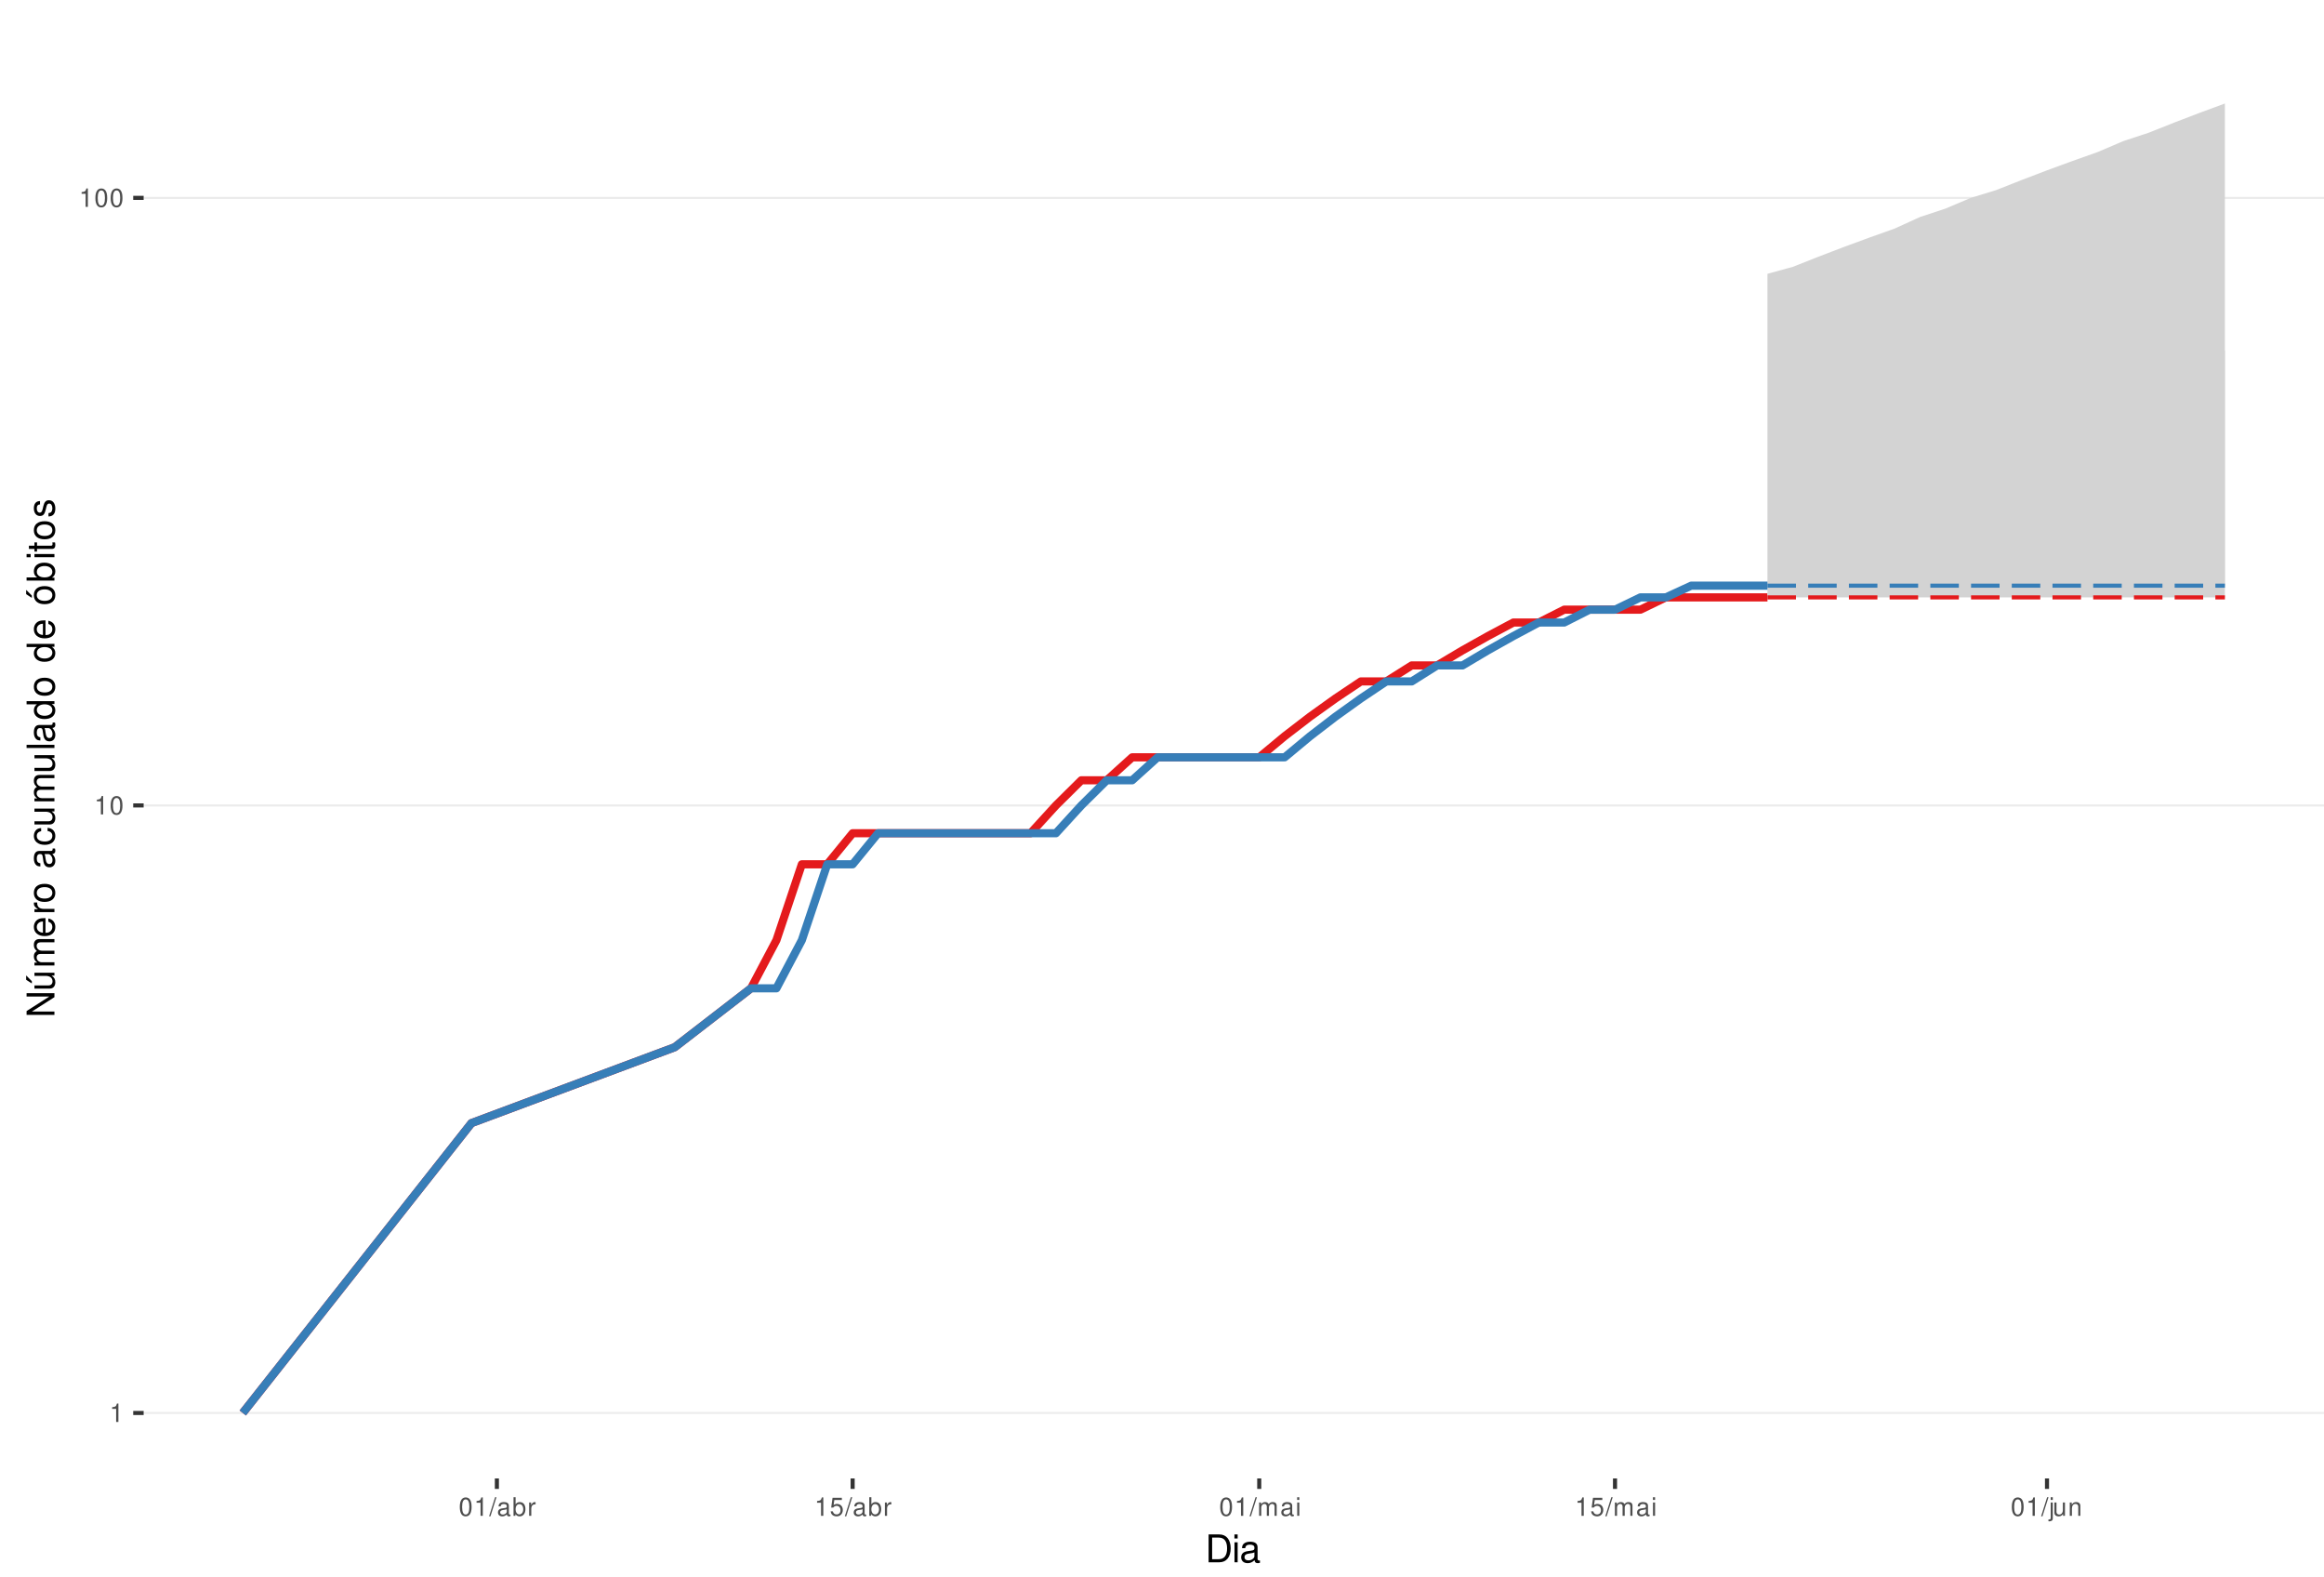
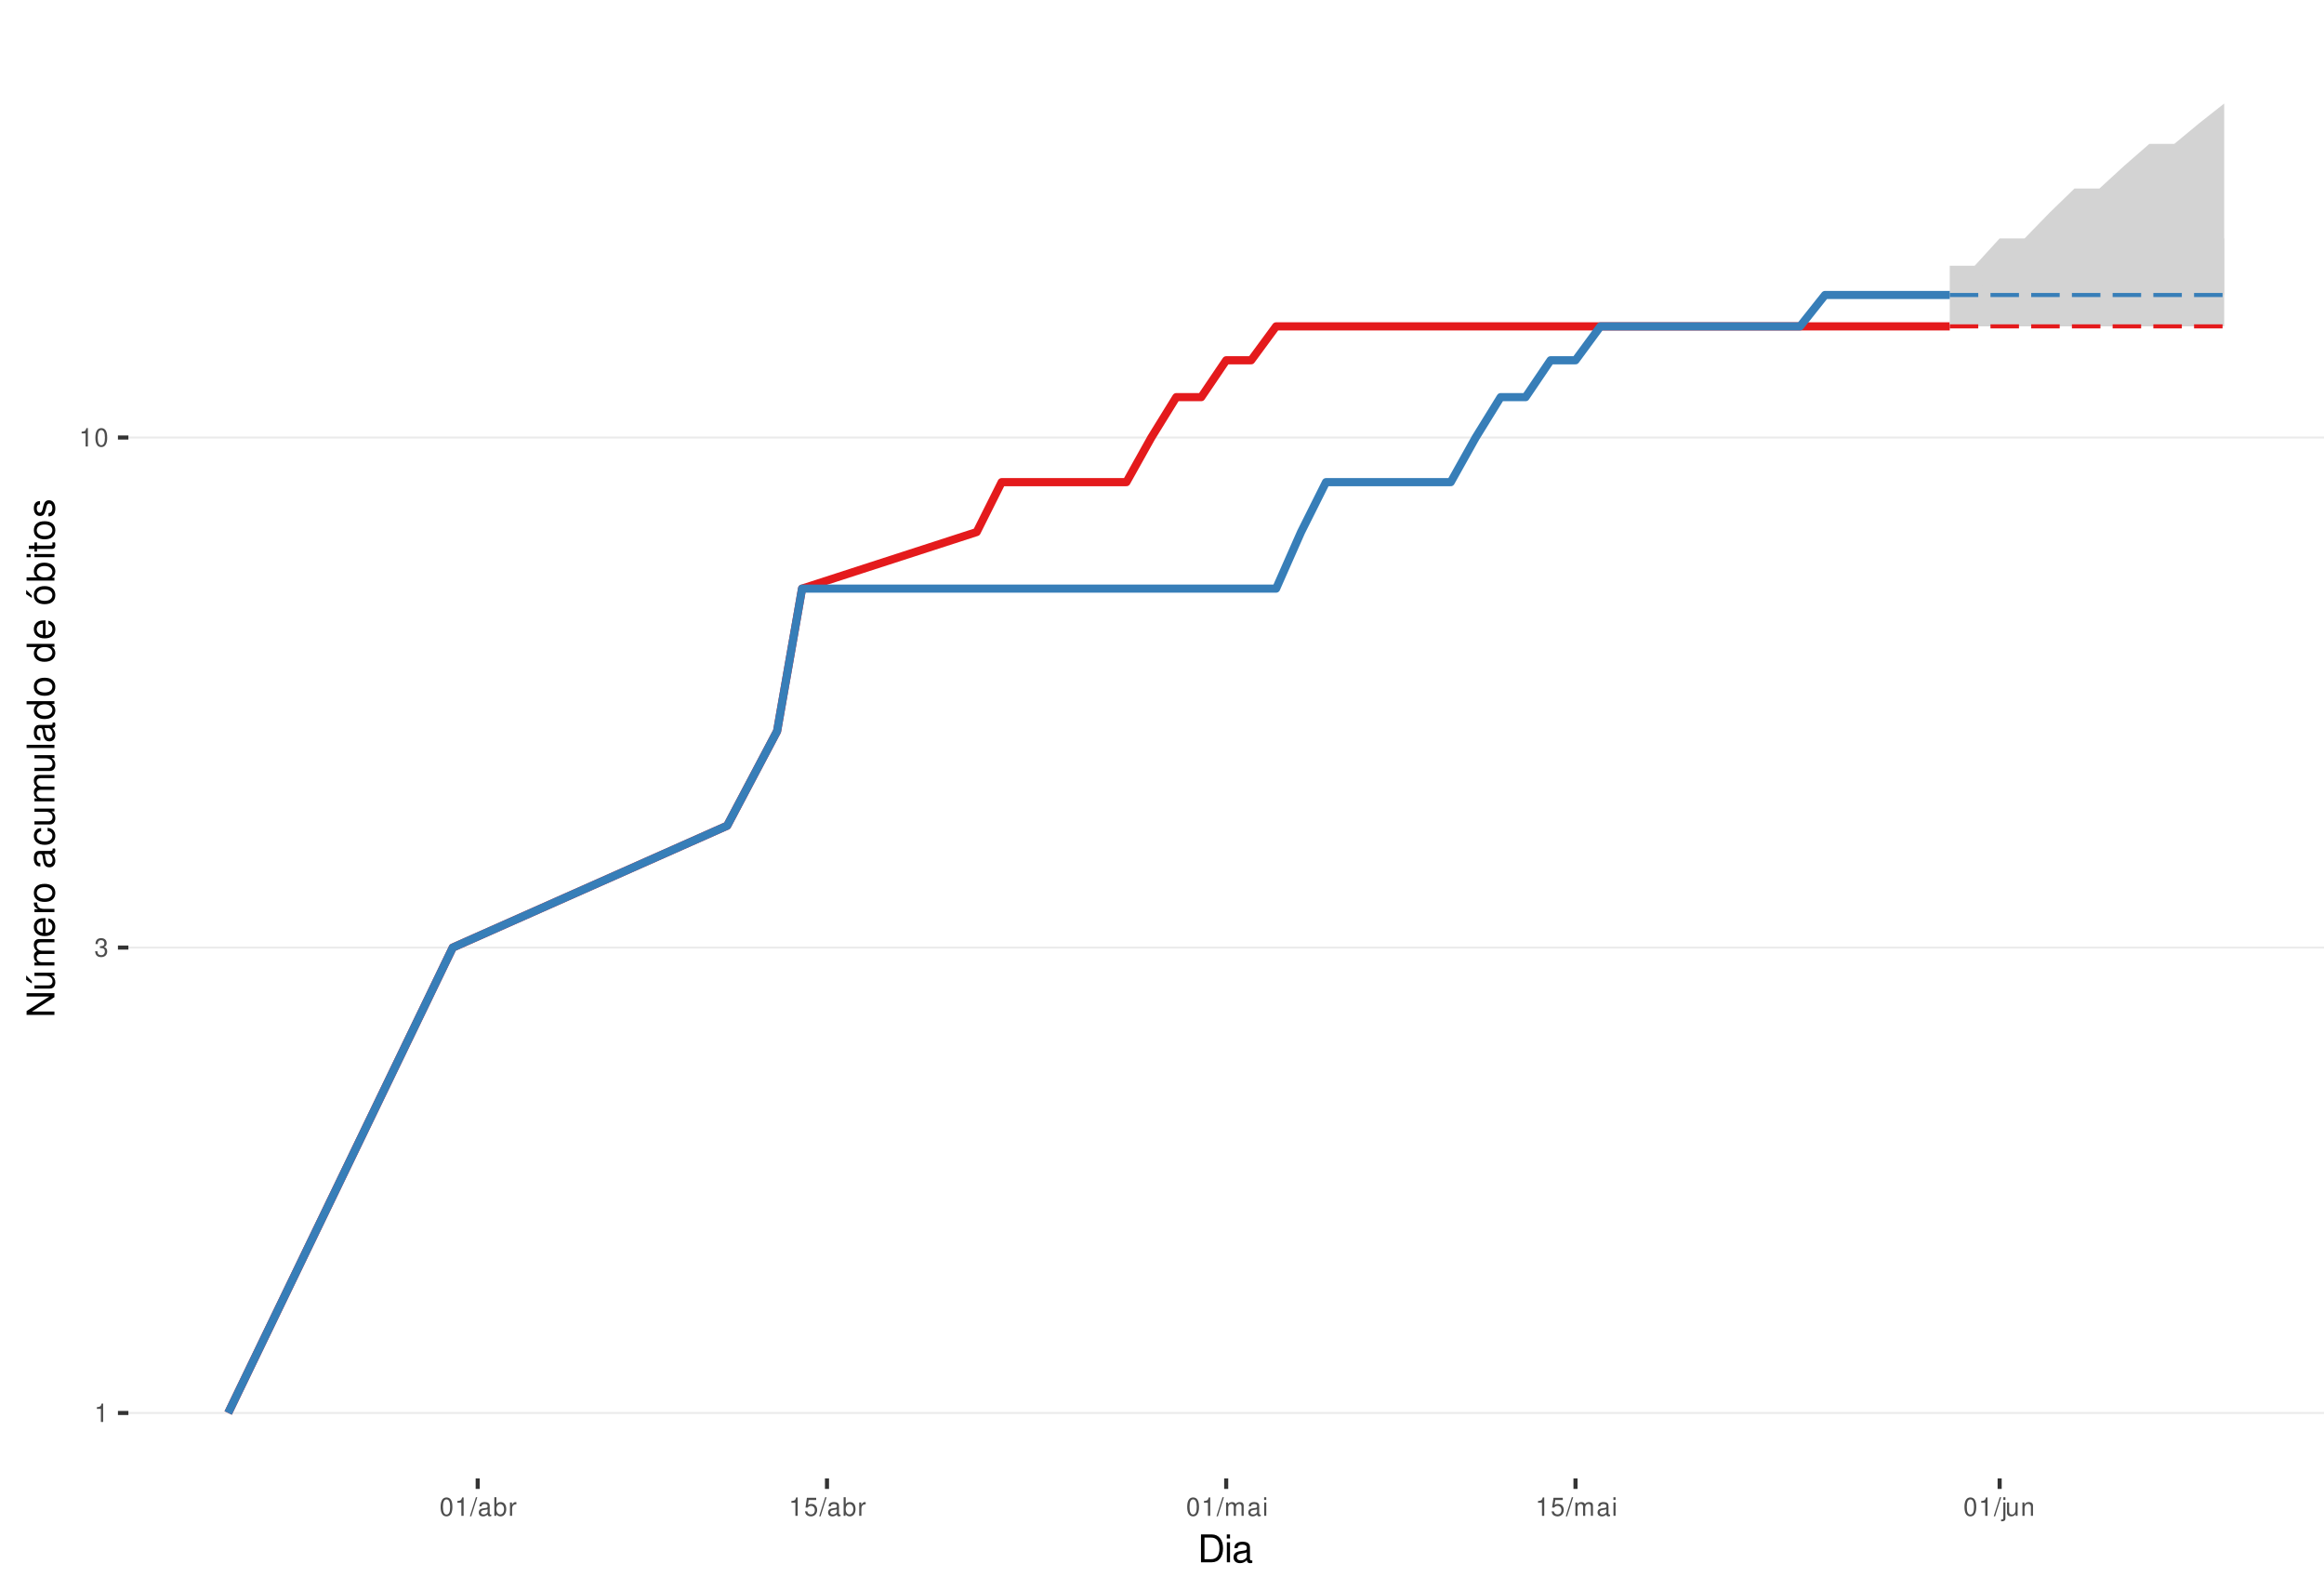
<svg xmlns="http://www.w3.org/2000/svg" xmlns:xlink="http://www.w3.org/1999/xlink" width="609pt" height="413pt" viewBox="0 0 609 413" version="1.1">
  <defs>
    <g>
      <symbol overflow="visible" id="glyph0-0">
        <path style="stroke:none;" d="" />
      </symbol>
      <symbol overflow="visible" id="glyph0-1">
        <path style="stroke:none;" d="M 1.719 -3.422 L 1.719 0 L 2.312 0 L 2.312 -4.812 L 1.922 -4.812 C 1.719 -4.078 1.578 -3.969 0.672 -3.859 L 0.672 -3.422 Z M 1.719 -3.422 " />
      </symbol>
      <symbol overflow="visible" id="glyph0-2">
+         <path style="stroke:none;" d="M 1.469 -2.219 L 1.797 -2.219 C 2.422 -2.219 2.766 -1.922 2.766 -1.344 C 2.766 -0.734 2.406 -0.359 1.797 -0.359 C 1.156 -0.359 0.844 -0.688 0.797 -1.391 L 0.219 -1.391 C 0.234 -1.016 0.312 -0.766 0.422 -0.547 C 0.672 -0.078 1.125 0.156 1.766 0.156 C 2.75 0.156 3.375 -0.438 3.375 -1.344 C 3.375 -1.953 3.141 -2.297 2.562 -2.484 C 3.016 -2.672 3.234 -3 3.234 -3.484 C 3.234 -4.312 2.688 -4.812 1.797 -4.812 C 0.844 -4.812 0.328 -4.281 0.312 -3.266 L 0.906 -3.266 C 0.906 -3.547 0.938 -3.719 1 -3.875 C 1.141 -4.141 1.438 -4.297 1.797 -4.297 C 2.312 -4.297 2.625 -3.984 2.625 -3.469 C 2.625 -3.125 2.516 -2.922 2.25 -2.812 C 2.094 -2.75 1.875 -2.719 1.469 -2.703 Z M 1.469 -2.219 " />
+       </symbol>
+       <symbol overflow="visible" id="glyph0-3">
        <path style="stroke:none;" d="M 1.828 -4.812 C 1.391 -4.812 0.984 -4.609 0.75 -4.281 C 0.438 -3.859 0.281 -3.219 0.281 -2.328 C 0.281 -0.703 0.812 0.156 1.828 0.156 C 2.828 0.156 3.375 -0.703 3.375 -2.297 C 3.375 -3.219 3.234 -3.844 2.922 -4.281 C 2.672 -4.625 2.281 -4.812 1.828 -4.812 Z M 1.828 -4.297 C 2.469 -4.297 2.781 -3.641 2.781 -2.344 C 2.781 -0.969 2.469 -0.328 1.812 -0.328 C 1.203 -0.328 0.891 -1 0.891 -2.328 C 0.891 -3.641 1.203 -4.297 1.828 -4.297 Z M 1.828 -4.297 " />
      </symbol>
-       <symbol overflow="visible" id="glyph0-3">
+       <symbol overflow="visible" id="glyph0-4">
        <path style="stroke:none;" d="M 1.531 -4.859 L -0.047 0.141 L 0.312 0.141 L 1.891 -4.859 Z M 1.531 -4.859 " />
      </symbol>
-       <symbol overflow="visible" id="glyph0-4">
+       <symbol overflow="visible" id="glyph0-5">
        <path style="stroke:none;" d="M 3.562 -0.328 C 3.5 -0.312 3.469 -0.312 3.438 -0.312 C 3.25 -0.312 3.141 -0.406 3.141 -0.578 L 3.141 -2.641 C 3.141 -3.25 2.688 -3.594 1.828 -3.594 C 1.312 -3.594 0.906 -3.438 0.672 -3.188 C 0.516 -3 0.453 -2.797 0.438 -2.453 L 0.984 -2.453 C 1.031 -2.875 1.297 -3.078 1.812 -3.078 C 2.312 -3.078 2.594 -2.891 2.594 -2.562 L 2.594 -2.406 C 2.578 -2.172 2.469 -2.078 2.016 -2.031 C 1.219 -1.922 1.109 -1.891 0.891 -1.812 C 0.484 -1.641 0.281 -1.328 0.281 -0.875 C 0.281 -0.25 0.719 0.156 1.422 0.156 C 1.859 0.156 2.219 0 2.609 -0.359 C 2.656 0 2.828 0.156 3.188 0.156 C 3.297 0.156 3.375 0.141 3.562 0.094 Z M 2.594 -1.094 C 2.594 -0.906 2.531 -0.797 2.375 -0.641 C 2.141 -0.438 1.875 -0.328 1.547 -0.328 C 1.109 -0.328 0.859 -0.547 0.859 -0.891 C 0.859 -1.266 1.094 -1.438 1.703 -1.531 C 2.297 -1.609 2.406 -1.641 2.594 -1.719 Z M 2.594 -1.094 " />
      </symbol>
-       <symbol overflow="visible" id="glyph0-5">
+       <symbol overflow="visible" id="glyph0-6">
        <path style="stroke:none;" d="M 0.359 -4.859 L 0.359 0 L 0.859 0 L 0.859 -0.453 C 1.125 -0.047 1.484 0.156 1.969 0.156 C 2.875 0.156 3.484 -0.594 3.484 -1.75 C 3.484 -2.891 2.922 -3.594 1.984 -3.594 C 1.516 -3.594 1.172 -3.406 0.906 -3.016 L 0.906 -4.859 Z M 1.891 -3.062 C 2.5 -3.062 2.906 -2.531 2.906 -1.703 C 2.906 -0.906 2.484 -0.359 1.891 -0.359 C 1.297 -0.359 0.906 -0.906 0.906 -1.719 C 0.906 -2.531 1.297 -3.062 1.891 -3.062 Z M 1.891 -3.062 " />
      </symbol>
-       <symbol overflow="visible" id="glyph0-6">
+       <symbol overflow="visible" id="glyph0-7">
        <path style="stroke:none;" d="M 0.453 -3.484 L 0.453 0 L 1.016 0 L 1.016 -1.812 C 1.031 -2.656 1.375 -3.016 2.141 -3 L 2.141 -3.562 C 2.047 -3.578 1.984 -3.594 1.922 -3.594 C 1.562 -3.594 1.297 -3.375 0.969 -2.859 L 0.969 -3.484 Z M 0.453 -3.484 " />
      </symbol>
-       <symbol overflow="visible" id="glyph0-7">
+       <symbol overflow="visible" id="glyph0-8">
        <path style="stroke:none;" d="M 3.172 -4.719 L 0.734 -4.719 L 0.375 -2.156 L 0.922 -2.156 C 1.188 -2.469 1.422 -2.594 1.797 -2.594 C 2.422 -2.594 2.812 -2.156 2.812 -1.453 C 2.812 -0.781 2.422 -0.359 1.781 -0.359 C 1.266 -0.359 0.953 -0.625 0.812 -1.156 L 0.234 -1.156 C 0.312 -0.766 0.375 -0.578 0.516 -0.406 C 0.781 -0.047 1.266 0.156 1.797 0.156 C 2.75 0.156 3.422 -0.547 3.422 -1.531 C 3.422 -2.469 2.797 -3.109 1.891 -3.109 C 1.562 -3.109 1.297 -3.016 1.016 -2.828 L 1.203 -4.141 L 3.172 -4.141 Z M 3.172 -4.719 " />
      </symbol>
-       <symbol overflow="visible" id="glyph0-8">
+       <symbol overflow="visible" id="glyph0-9">
        <path style="stroke:none;" d="M 0.469 -3.484 L 0.469 0 L 1.031 0 L 1.031 -2.188 C 1.031 -2.703 1.391 -3.109 1.844 -3.109 C 2.25 -3.109 2.484 -2.844 2.484 -2.406 L 2.484 0 L 3.047 0 L 3.047 -2.188 C 3.047 -2.703 3.422 -3.109 3.875 -3.109 C 4.266 -3.109 4.516 -2.844 4.516 -2.406 L 4.516 0 L 5.078 0 L 5.078 -2.609 C 5.078 -3.234 4.719 -3.594 4.062 -3.594 C 3.594 -3.594 3.312 -3.453 2.984 -3.062 C 2.781 -3.422 2.5 -3.594 2.047 -3.594 C 1.578 -3.594 1.266 -3.422 0.984 -3 L 0.984 -3.484 Z M 0.469 -3.484 " />
      </symbol>
-       <symbol overflow="visible" id="glyph0-9">
+       <symbol overflow="visible" id="glyph0-10">
        <path style="stroke:none;" d="M 1 -3.484 L 0.453 -3.484 L 0.453 0 L 1 0 Z M 1 -4.859 L 0.438 -4.859 L 0.438 -4.156 L 1 -4.156 Z M 1 -4.859 " />
      </symbol>
-       <symbol overflow="visible" id="glyph0-10">
+       <symbol overflow="visible" id="glyph0-11">
        <path style="stroke:none;" d="M 0.469 -3.484 L 0.469 0.5 C 0.469 0.859 0.359 0.969 0.016 0.969 C -0.031 0.969 -0.047 0.969 -0.125 0.953 L -0.125 1.438 C -0.047 1.438 -0.016 1.453 0.062 1.453 C 0.688 1.453 1.016 1.203 1.016 0.719 L 1.016 -3.484 Z M 1.016 -4.859 L 0.469 -4.859 L 0.469 -4.156 L 1.016 -4.156 Z M 1.016 -4.859 " />
      </symbol>
-       <symbol overflow="visible" id="glyph0-11">
+       <symbol overflow="visible" id="glyph0-12">
        <path style="stroke:none;" d="M 3.203 0 L 3.203 -3.484 L 2.656 -3.484 L 2.656 -1.516 C 2.656 -0.797 2.281 -0.328 1.703 -0.328 C 1.266 -0.328 0.984 -0.594 0.984 -1.016 L 0.984 -3.484 L 0.438 -3.484 L 0.438 -0.797 C 0.438 -0.219 0.859 0.156 1.547 0.156 C 2.062 0.156 2.391 -0.031 2.703 -0.484 L 2.703 0 Z M 3.203 0 " />
      </symbol>
-       <symbol overflow="visible" id="glyph0-12">
+       <symbol overflow="visible" id="glyph0-13">
        <path style="stroke:none;" d="M 0.469 -3.484 L 0.469 0 L 1.031 0 L 1.031 -1.922 C 1.031 -2.641 1.391 -3.109 1.969 -3.109 C 2.406 -3.109 2.688 -2.828 2.688 -2.422 L 2.688 0 L 3.234 0 L 3.234 -2.641 C 3.234 -3.219 2.812 -3.594 2.141 -3.594 C 1.625 -3.594 1.281 -3.391 0.984 -2.906 L 0.984 -3.484 Z M 0.469 -3.484 " />
      </symbol>
      <symbol overflow="visible" id="glyph1-0">
        <path style="stroke:none;" d="" />
      </symbol>
      <symbol overflow="visible" id="glyph1-1">
        <path style="stroke:none;" d="M 0.891 0 L 3.703 0 C 5.547 0 6.672 -1.375 6.672 -3.656 C 6.672 -5.906 5.547 -7.297 3.703 -7.297 L 0.891 -7.297 Z M 1.812 -0.812 L 1.812 -6.469 L 3.547 -6.469 C 4.984 -6.469 5.734 -5.5 5.734 -3.641 C 5.734 -1.797 4.984 -0.812 3.547 -0.812 Z M 1.812 -0.812 " />
      </symbol>
      <symbol overflow="visible" id="glyph1-2">
        <path style="stroke:none;" d="M 1.5 -5.234 L 0.672 -5.234 L 0.672 0 L 1.5 0 Z M 1.5 -7.297 L 0.656 -7.297 L 0.656 -6.234 L 1.5 -6.234 Z M 1.5 -7.297 " />
      </symbol>
      <symbol overflow="visible" id="glyph1-3">
        <path style="stroke:none;" d="M 5.344 -0.484 C 5.266 -0.469 5.219 -0.469 5.172 -0.469 C 4.875 -0.469 4.719 -0.625 4.719 -0.875 L 4.719 -3.953 C 4.719 -4.891 4.047 -5.391 2.75 -5.391 C 1.984 -5.391 1.375 -5.172 1.016 -4.781 C 0.766 -4.516 0.672 -4.203 0.656 -3.688 L 1.484 -3.688 C 1.562 -4.328 1.938 -4.625 2.719 -4.625 C 3.484 -4.625 3.891 -4.344 3.891 -3.844 L 3.891 -3.625 C 3.875 -3.266 3.703 -3.125 3.016 -3.047 C 1.844 -2.891 1.656 -2.844 1.344 -2.719 C 0.734 -2.453 0.422 -2 0.422 -1.312 C 0.422 -0.375 1.078 0.234 2.141 0.234 C 2.797 0.234 3.328 0 3.922 -0.547 C 3.984 0 4.234 0.234 4.781 0.234 C 4.953 0.234 5.062 0.203 5.344 0.141 Z M 3.891 -1.656 C 3.891 -1.375 3.812 -1.203 3.562 -0.969 C 3.219 -0.656 2.812 -0.5 2.312 -0.5 C 1.672 -0.5 1.297 -0.812 1.297 -1.344 C 1.297 -1.891 1.656 -2.172 2.547 -2.297 C 3.438 -2.422 3.609 -2.453 3.891 -2.594 Z M 3.891 -1.656 " />
      </symbol>
      <symbol overflow="visible" id="glyph2-0">
        <path style="stroke:none;" d="" />
      </symbol>
      <symbol overflow="visible" id="glyph2-1">
        <path style="stroke:none;" d="M -7.297 -6.453 L -7.297 -5.578 L -1.328 -5.578 L -7.297 -1.766 L -7.297 -0.766 L 0 -0.766 L 0 -1.641 L -5.906 -1.641 L 0 -5.406 L 0 -6.453 Z M -7.297 -6.453 " />
      </symbol>
      <symbol overflow="visible" id="glyph2-2">
        <path style="stroke:none;" d="M 0 -4.812 L -5.234 -4.812 L -5.234 -3.984 L -2.266 -3.984 C -1.203 -3.984 -0.5 -3.438 -0.5 -2.562 C -0.5 -1.906 -0.906 -1.484 -1.531 -1.484 L -5.234 -1.484 L -5.234 -0.656 L -1.203 -0.656 C -0.328 -0.656 0.234 -1.297 0.234 -2.312 C 0.234 -3.094 -0.047 -3.578 -0.734 -4.062 L 0 -4.062 Z M -7.406 -2.953 L -5.922 -2 L -5.922 -2.594 L -7.406 -4.094 Z M -7.406 -2.953 " />
      </symbol>
      <symbol overflow="visible" id="glyph2-3">
        <path style="stroke:none;" d="M -5.234 -0.703 L 0 -0.703 L 0 -1.547 L -3.297 -1.547 C -4.047 -1.547 -4.656 -2.094 -4.656 -2.766 C -4.656 -3.391 -4.281 -3.734 -3.609 -3.734 L 0 -3.734 L 0 -4.578 L -3.297 -4.578 C -4.047 -4.578 -4.656 -5.125 -4.656 -5.812 C -4.656 -6.422 -4.266 -6.781 -3.609 -6.781 L 0 -6.781 L 0 -7.625 L -3.938 -7.625 C -4.875 -7.625 -5.391 -7.078 -5.391 -6.094 C -5.391 -5.406 -5.188 -4.984 -4.594 -4.484 C -5.156 -4.188 -5.391 -3.766 -5.391 -3.078 C -5.391 -2.375 -5.125 -1.906 -4.5 -1.469 L -5.234 -1.469 Z M -5.234 -0.703 " />
      </symbol>
      <symbol overflow="visible" id="glyph2-4">
        <path style="stroke:none;" d="M -2.344 -5.125 C -3.141 -5.125 -3.625 -5.062 -4.016 -4.922 C -4.875 -4.578 -5.391 -3.781 -5.391 -2.797 C -5.391 -1.344 -4.281 -0.406 -2.547 -0.406 C -0.812 -0.406 0.234 -1.297 0.234 -2.781 C 0.234 -3.984 -0.453 -4.812 -1.594 -5.016 L -1.594 -4.188 C -0.906 -3.953 -0.547 -3.484 -0.547 -2.812 C -0.547 -2.281 -0.781 -1.828 -1.219 -1.547 C -1.516 -1.344 -1.812 -1.281 -2.344 -1.266 Z M -3.016 -1.297 C -3.984 -1.359 -4.625 -1.953 -4.625 -2.797 C -4.625 -3.641 -3.953 -4.234 -3.016 -4.234 Z M -3.016 -1.297 " />
      </symbol>
      <symbol overflow="visible" id="glyph2-5">
        <path style="stroke:none;" d="M -5.234 -0.688 L 0 -0.688 L 0 -1.531 L -2.719 -1.531 C -3.984 -1.547 -4.547 -2.062 -4.516 -3.203 L -5.359 -3.203 C -5.375 -3.062 -5.391 -2.984 -5.391 -2.891 C -5.391 -2.344 -5.062 -1.938 -4.297 -1.453 L -5.234 -1.453 Z M -5.234 -0.688 " />
      </symbol>
      <symbol overflow="visible" id="glyph2-6">
        <path style="stroke:none;" d="M -5.391 -2.719 C -5.391 -1.234 -4.344 -0.359 -2.578 -0.359 C -0.812 -0.359 0.234 -1.234 0.234 -2.734 C 0.234 -4.203 -0.812 -5.094 -2.547 -5.094 C -4.359 -5.094 -5.391 -4.234 -5.391 -2.719 Z M -4.625 -2.734 C -4.625 -3.672 -3.844 -4.234 -2.547 -4.234 C -1.312 -4.234 -0.547 -3.656 -0.547 -2.734 C -0.547 -1.797 -1.312 -1.234 -2.578 -1.234 C -3.844 -1.234 -4.625 -1.797 -4.625 -2.734 Z M -4.625 -2.734 " />
      </symbol>
      <symbol overflow="visible" id="glyph2-7">
        <path style="stroke:none;" d="" />
      </symbol>
      <symbol overflow="visible" id="glyph2-8">
        <path style="stroke:none;" d="M -0.484 -5.344 C -0.469 -5.266 -0.469 -5.219 -0.469 -5.172 C -0.469 -4.875 -0.625 -4.719 -0.875 -4.719 L -3.953 -4.719 C -4.891 -4.719 -5.391 -4.047 -5.391 -2.75 C -5.391 -1.984 -5.172 -1.375 -4.781 -1.016 C -4.516 -0.766 -4.203 -0.672 -3.688 -0.656 L -3.688 -1.484 C -4.328 -1.562 -4.625 -1.938 -4.625 -2.719 C -4.625 -3.484 -4.344 -3.891 -3.844 -3.891 L -3.625 -3.891 C -3.266 -3.875 -3.125 -3.703 -3.047 -3.016 C -2.891 -1.844 -2.844 -1.656 -2.719 -1.344 C -2.453 -0.734 -2 -0.422 -1.312 -0.422 C -0.375 -0.422 0.234 -1.078 0.234 -2.141 C 0.234 -2.797 0 -3.328 -0.547 -3.922 C 0 -3.984 0.234 -4.234 0.234 -4.781 C 0.234 -4.953 0.203 -5.062 0.141 -5.344 Z M -1.656 -3.891 C -1.375 -3.891 -1.203 -3.812 -0.969 -3.562 C -0.656 -3.219 -0.5 -2.812 -0.5 -2.312 C -0.5 -1.672 -0.812 -1.297 -1.344 -1.297 C -1.891 -1.297 -2.172 -1.656 -2.297 -2.547 C -2.422 -3.438 -2.453 -3.609 -2.594 -3.891 Z M -1.656 -3.891 " />
      </symbol>
      <symbol overflow="visible" id="glyph2-9">
        <path style="stroke:none;" d="M -3.484 -4.703 C -3.984 -4.672 -4.312 -4.562 -4.609 -4.359 C -5.094 -4 -5.391 -3.375 -5.391 -2.641 C -5.391 -1.219 -4.266 -0.312 -2.531 -0.312 C -0.844 -0.312 0.234 -1.203 0.234 -2.625 C 0.234 -3.875 -0.516 -4.672 -1.797 -4.766 L -1.797 -3.938 C -0.953 -3.797 -0.547 -3.359 -0.547 -2.656 C -0.547 -1.734 -1.297 -1.188 -2.531 -1.188 C -3.844 -1.188 -4.625 -1.719 -4.625 -2.625 C -4.625 -3.328 -4.203 -3.766 -3.484 -3.875 Z M -3.484 -4.703 " />
      </symbol>
      <symbol overflow="visible" id="glyph2-10">
        <path style="stroke:none;" d="M 0 -4.812 L -5.234 -4.812 L -5.234 -3.984 L -2.266 -3.984 C -1.203 -3.984 -0.5 -3.438 -0.5 -2.562 C -0.5 -1.906 -0.906 -1.484 -1.531 -1.484 L -5.234 -1.484 L -5.234 -0.656 L -1.203 -0.656 C -0.328 -0.656 0.234 -1.297 0.234 -2.312 C 0.234 -3.094 -0.047 -3.578 -0.734 -4.062 L 0 -4.062 Z M 0 -4.812 " />
      </symbol>
      <symbol overflow="visible" id="glyph2-11">
        <path style="stroke:none;" d="M -7.297 -1.516 L -7.297 -0.688 L 0 -0.688 L 0 -1.516 Z M -7.297 -1.516 " />
      </symbol>
      <symbol overflow="visible" id="glyph2-12">
        <path style="stroke:none;" d="M -7.297 -4.953 L -7.297 -4.125 L -4.578 -4.125 C -5.109 -3.766 -5.391 -3.203 -5.391 -2.516 C -5.391 -1.156 -4.297 -0.266 -2.625 -0.266 C -0.859 -0.266 0.234 -1.125 0.234 -2.547 C 0.234 -3.266 -0.047 -3.766 -0.688 -4.203 L 0 -4.203 L 0 -4.953 Z M -4.609 -2.656 C -4.609 -3.547 -3.812 -4.125 -2.562 -4.125 C -1.344 -4.125 -0.547 -3.547 -0.547 -2.656 C -0.547 -1.734 -1.359 -1.125 -2.578 -1.125 C -3.797 -1.125 -4.609 -1.734 -4.609 -2.656 Z M -4.609 -2.656 " />
      </symbol>
      <symbol overflow="visible" id="glyph2-13">
        <path style="stroke:none;" d="M -5.391 -2.719 C -5.391 -1.234 -4.344 -0.359 -2.578 -0.359 C -0.812 -0.359 0.234 -1.234 0.234 -2.734 C 0.234 -4.203 -0.812 -5.094 -2.547 -5.094 C -4.359 -5.094 -5.391 -4.234 -5.391 -2.719 Z M -4.625 -2.734 C -4.625 -3.672 -3.844 -4.234 -2.547 -4.234 C -1.312 -4.234 -0.547 -3.656 -0.547 -2.734 C -0.547 -1.797 -1.312 -1.234 -2.578 -1.234 C -3.844 -1.234 -4.625 -1.797 -4.625 -2.734 Z M -7.406 -2.984 L -5.922 -2.016 L -5.922 -2.625 L -7.406 -4.109 Z M -7.406 -2.984 " />
      </symbol>
      <symbol overflow="visible" id="glyph2-14">
        <path style="stroke:none;" d="M -7.297 -0.547 L 0 -0.547 L 0 -1.297 L -0.672 -1.297 C -0.062 -1.688 0.234 -2.219 0.234 -2.953 C 0.234 -4.328 -0.906 -5.234 -2.641 -5.234 C -4.344 -5.234 -5.391 -4.375 -5.391 -2.984 C -5.391 -2.266 -5.125 -1.766 -4.531 -1.375 L -7.297 -1.375 Z M -4.609 -2.828 C -4.609 -3.766 -3.797 -4.359 -2.547 -4.359 C -1.359 -4.359 -0.547 -3.734 -0.547 -2.828 C -0.547 -1.938 -1.344 -1.375 -2.578 -1.375 C -3.812 -1.375 -4.609 -1.938 -4.609 -2.828 Z M -4.609 -2.828 " />
      </symbol>
      <symbol overflow="visible" id="glyph2-15">
        <path style="stroke:none;" d="M -5.234 -1.5 L -5.234 -0.672 L 0 -0.672 L 0 -1.5 Z M -7.297 -1.5 L -7.297 -0.656 L -6.234 -0.656 L -6.234 -1.5 Z M -7.297 -1.5 " />
      </symbol>
      <symbol overflow="visible" id="glyph2-16">
        <path style="stroke:none;" d="M -5.234 -2.547 L -5.234 -1.688 L -6.688 -1.688 L -6.688 -0.844 L -5.234 -0.844 L -5.234 -0.141 L -4.562 -0.141 L -4.562 -0.844 L -0.594 -0.844 C -0.062 -0.844 0.234 -1.203 0.234 -1.859 C 0.234 -2.078 0.203 -2.266 0.156 -2.547 L -0.547 -2.547 C -0.516 -2.422 -0.5 -2.312 -0.5 -2.141 C -0.5 -1.781 -0.594 -1.688 -0.969 -1.688 L -4.562 -1.688 L -4.562 -2.547 Z M -5.234 -2.547 " />
      </symbol>
      <symbol overflow="visible" id="glyph2-17">
        <path style="stroke:none;" d="M -3.781 -4.375 C -4.812 -4.375 -5.391 -3.688 -5.391 -2.484 C -5.391 -1.266 -4.766 -0.469 -3.797 -0.469 C -2.969 -0.469 -2.578 -0.891 -2.281 -2.125 L -2.094 -2.906 C -1.953 -3.484 -1.734 -3.719 -1.375 -3.719 C -0.875 -3.719 -0.547 -3.234 -0.547 -2.5 C -0.547 -2.047 -0.672 -1.672 -0.891 -1.453 C -1.047 -1.328 -1.188 -1.266 -1.562 -1.219 L -1.562 -0.344 C -0.344 -0.375 0.234 -1.062 0.234 -2.438 C 0.234 -3.75 -0.422 -4.594 -1.438 -4.594 C -2.203 -4.594 -2.641 -4.156 -2.891 -3.109 L -3.078 -2.312 C -3.234 -1.625 -3.453 -1.344 -3.828 -1.344 C -4.312 -1.344 -4.625 -1.766 -4.625 -2.453 C -4.625 -3.125 -4.328 -3.484 -3.781 -3.5 Z M -3.781 -4.375 " />
      </symbol>
    </g>
    <clipPath id="clip1">
-       <path d="M 37.645 9.961 L 609 9.961 L 609 387.328 L 37.645 387.328 Z M 37.645 9.961 " />
+       <path d="M 33.645 9.961 L 609 9.961 L 609 387.328 L 33.645 387.328 Z M 33.645 9.961 " />
    </clipPath>
    <clipPath id="clip2">
-       <path d="M 37.645 369 L 609 369 L 609 371 L 37.645 371 Z M 37.645 369 " />
+       <path d="M 33.645 369 L 609 369 L 609 371 L 33.645 371 Z M 33.645 369 " />
    </clipPath>
    <clipPath id="clip3">
-       <path d="M 37.645 210 L 609 210 L 609 212 L 37.645 212 Z M 37.645 210 " />
+       <path d="M 33.645 247 L 609 247 L 609 249 L 33.645 249 Z M 33.645 247 " />
    </clipPath>
    <clipPath id="clip4">
-       <path d="M 37.645 51 L 609 51 L 609 53 L 37.645 53 Z M 37.645 51 " />
+       <path d="M 33.645 114 L 609 114 L 609 115 L 33.645 115 Z M 33.645 114 " />
    </clipPath>
  </defs>
  <g id="surface235">
    <rect x="0" y="0" width="609" height="413" style="fill:rgb(100%,100%,100%);fill-opacity:1;stroke:none;" />
    <rect x="0" y="0" width="609" height="413" style="fill:rgb(100%,100%,100%);fill-opacity:1;stroke:none;" />
    <path style="fill:none;stroke-width:1.067;stroke-linecap:round;stroke-linejoin:round;stroke:rgb(100%,100%,100%);stroke-opacity:1;stroke-miterlimit:10;" d="M 0 413 L 609 413 L 609 0 L 0 0 Z M 0 413 " />
    <g clip-path="url(#clip1)" clip-rule="nonzero">
-       <path style=" stroke:none;fill-rule:nonzero;fill:rgb(100%,100%,100%);fill-opacity:1;" d="M 37.645 387.328 L 609 387.328 L 609 9.961 L 37.645 9.961 Z M 37.645 387.328 " />
+       <path style=" stroke:none;fill-rule:nonzero;fill:rgb(100%,100%,100%);fill-opacity:1;" d="M 33.645 387.328 L 609 387.328 L 609 9.961 L 33.645 9.961 Z M 33.645 387.328 " />
    </g>
    <g clip-path="url(#clip2)" clip-rule="nonzero">
-       <path style="fill:none;stroke-width:0.533;stroke-linecap:butt;stroke-linejoin:round;stroke:rgb(92.157%,92.157%,92.157%);stroke-opacity:1;stroke-miterlimit:10;" d="M 37.645 370.176 L 609 370.176 " />
+       <path style="fill:none;stroke-width:0.533;stroke-linecap:butt;stroke-linejoin:round;stroke:rgb(92.157%,92.157%,92.157%);stroke-opacity:1;stroke-miterlimit:10;" d="M 33.645 370.176 L 609 370.176 " />
    </g>
    <g clip-path="url(#clip3)" clip-rule="nonzero">
-       <path style="fill:none;stroke-width:0.533;stroke-linecap:butt;stroke-linejoin:round;stroke:rgb(92.157%,92.157%,92.157%);stroke-opacity:1;stroke-miterlimit:10;" d="M 37.645 211.008 L 609 211.008 " />
+       <path style="fill:none;stroke-width:0.533;stroke-linecap:butt;stroke-linejoin:round;stroke:rgb(92.157%,92.157%,92.157%);stroke-opacity:1;stroke-miterlimit:10;" d="M 33.645 248.246 L 609 248.246 " />
    </g>
    <g clip-path="url(#clip4)" clip-rule="nonzero">
-       <path style="fill:none;stroke-width:0.533;stroke-linecap:butt;stroke-linejoin:round;stroke:rgb(92.157%,92.157%,92.157%);stroke-opacity:1;stroke-miterlimit:10;" d="M 37.645 51.84 L 609 51.84 " />
-     </g>
-     <path style="fill:none;stroke-width:2.134;stroke-linecap:butt;stroke-linejoin:round;stroke:rgb(89.412%,10.196%,10.98%);stroke-opacity:1;stroke-miterlimit:10;" d="M 63.617 370.176 L 123.547 294.234 L 176.82 274.348 L 196.797 258.922 L 203.457 246.32 L 210.117 226.434 L 216.777 226.434 L 223.434 218.293 L 270.051 218.293 L 276.707 211.008 L 283.367 204.418 L 290.027 204.418 L 296.688 198.406 L 329.98 198.406 L 336.641 192.871 L 343.301 187.75 L 349.961 182.98 L 356.617 178.52 L 363.277 178.52 L 369.938 174.328 L 376.598 174.328 L 383.254 170.375 L 389.914 166.641 L 396.574 163.094 L 403.23 163.094 L 409.891 159.723 L 429.867 159.723 L 436.527 156.504 L 463.164 156.504 " />
-     <path style=" stroke:none;fill-rule:nonzero;fill:rgb(82.745%,82.745%,82.745%);fill-opacity:1;" d="M 463.164 71.727 L 469.824 69.906 L 476.484 67.266 L 483.141 64.719 L 489.801 62.266 L 496.461 59.895 L 503.121 56.855 L 509.777 54.66 L 516.438 51.84 L 523.098 49.797 L 529.758 47.164 L 536.414 44.625 L 543.074 42.18 L 549.734 39.816 L 556.395 36.969 L 563.051 34.777 L 569.711 32.125 L 576.371 29.574 L 583.031 27.117 L 583.031 156.504 L 463.164 156.504 Z M 463.164 71.727 " />
-     <path style="fill:none;stroke-width:1.067;stroke-linecap:butt;stroke-linejoin:round;stroke:rgb(89.412%,10.196%,10.98%);stroke-opacity:1;stroke-dasharray:7.469,3.201;stroke-miterlimit:10;" d="M 463.164 156.504 L 583.031 156.504 " />
-     <path style="fill:none;stroke-width:2.134;stroke-linecap:butt;stroke-linejoin:round;stroke:rgb(21.569%,49.412%,72.157%);stroke-opacity:1;stroke-miterlimit:10;" d="M 63.617 370.176 L 123.547 294.234 L 176.82 274.348 L 196.797 258.922 L 203.457 258.922 L 210.117 246.32 L 216.777 226.434 L 223.434 226.434 L 230.094 218.293 L 276.707 218.293 L 283.367 211.008 L 290.027 204.418 L 296.688 204.418 L 303.344 198.406 L 336.641 198.406 L 343.301 192.871 L 349.961 187.75 L 356.617 182.98 L 363.277 178.52 L 369.938 178.52 L 376.598 174.328 L 383.254 174.328 L 389.914 170.375 L 396.574 166.641 L 403.23 163.094 L 409.891 163.094 L 416.551 159.723 L 423.211 159.723 L 429.867 156.504 L 436.527 156.504 L 443.188 153.434 L 463.164 153.434 " />
-     <path style=" stroke:none;fill-rule:nonzero;fill:rgb(82.745%,82.745%,82.745%);fill-opacity:1;" d="M 463.164 153.434 L 469.824 147.668 L 476.484 139.836 L 483.141 135.066 L 489.801 130.605 L 496.461 124.41 L 503.121 120.57 L 509.777 116.93 L 516.438 113.473 L 523.098 110.18 L 529.758 107.039 L 536.414 104.031 L 543.074 101.152 L 549.734 99.754 L 556.395 97.043 L 563.051 94.434 L 569.711 93.168 L 576.371 91.922 L 583.031 91.922 L 583.031 153.434 Z M 463.164 153.434 " />
-     <path style="fill:none;stroke-width:1.067;stroke-linecap:butt;stroke-linejoin:round;stroke:rgb(21.569%,49.412%,72.157%);stroke-opacity:1;stroke-dasharray:7.469,3.201;stroke-miterlimit:10;" d="M 463.164 153.434 L 583.031 153.434 " />
-     <g style="fill:rgb(30.196%,30.196%,30.196%);fill-opacity:1;">
-       <use xlink:href="#glyph0-1" x="28.715" y="372.523" />
-     </g>
-     <g style="fill:rgb(30.196%,30.196%,30.196%);fill-opacity:1;">
-       <use xlink:href="#glyph0-1" x="24.715" y="213.355" />
-       <use xlink:href="#glyph0-2" x="28.715" y="213.355" />
-     </g>
-     <g style="fill:rgb(30.196%,30.196%,30.196%);fill-opacity:1;">
-       <use xlink:href="#glyph0-1" x="20.715" y="54.188" />
-       <use xlink:href="#glyph0-2" x="24.715" y="54.188" />
-       <use xlink:href="#glyph0-2" x="28.715" y="54.188" />
-     </g>
-     <path style="fill:none;stroke-width:1.067;stroke-linecap:butt;stroke-linejoin:round;stroke:rgb(20%,20%,20%);stroke-opacity:1;stroke-miterlimit:10;" d="M 34.906 370.176 L 37.645 370.176 " />
-     <path style="fill:none;stroke-width:1.067;stroke-linecap:butt;stroke-linejoin:round;stroke:rgb(20%,20%,20%);stroke-opacity:1;stroke-miterlimit:10;" d="M 34.906 211.008 L 37.645 211.008 " />
-     <path style="fill:none;stroke-width:1.067;stroke-linecap:butt;stroke-linejoin:round;stroke:rgb(20%,20%,20%);stroke-opacity:1;stroke-miterlimit:10;" d="M 34.906 51.84 L 37.645 51.84 " />
-     <path style="fill:none;stroke-width:1.067;stroke-linecap:butt;stroke-linejoin:round;stroke:rgb(20%,20%,20%);stroke-opacity:1;stroke-miterlimit:10;" d="M 130.207 390.07 L 130.207 387.328 " />
-     <path style="fill:none;stroke-width:1.067;stroke-linecap:butt;stroke-linejoin:round;stroke:rgb(20%,20%,20%);stroke-opacity:1;stroke-miterlimit:10;" d="M 223.434 390.07 L 223.434 387.328 " />
-     <path style="fill:none;stroke-width:1.067;stroke-linecap:butt;stroke-linejoin:round;stroke:rgb(20%,20%,20%);stroke-opacity:1;stroke-miterlimit:10;" d="M 329.98 390.07 L 329.98 387.328 " />
-     <path style="fill:none;stroke-width:1.067;stroke-linecap:butt;stroke-linejoin:round;stroke:rgb(20%,20%,20%);stroke-opacity:1;stroke-miterlimit:10;" d="M 423.211 390.07 L 423.211 387.328 " />
-     <path style="fill:none;stroke-width:1.067;stroke-linecap:butt;stroke-linejoin:round;stroke:rgb(20%,20%,20%);stroke-opacity:1;stroke-miterlimit:10;" d="M 536.414 390.07 L 536.414 387.328 " />
-     <g style="fill:rgb(30.196%,30.196%,30.196%);fill-opacity:1;">
-       <use xlink:href="#glyph0-2" x="120.207" y="397.109" />
-       <use xlink:href="#glyph0-1" x="124.207" y="397.109" />
-       <use xlink:href="#glyph0-3" x="128.207" y="397.109" />
-       <use xlink:href="#glyph0-4" x="130.207" y="397.109" />
-       <use xlink:href="#glyph0-5" x="134.207" y="397.109" />
-       <use xlink:href="#glyph0-6" x="138.207" y="397.109" />
-     </g>
-     <g style="fill:rgb(30.196%,30.196%,30.196%);fill-opacity:1;">
-       <use xlink:href="#glyph0-1" x="213.434" y="397.109" />
-       <use xlink:href="#glyph0-7" x="217.434" y="397.109" />
-       <use xlink:href="#glyph0-3" x="221.434" y="397.109" />
-       <use xlink:href="#glyph0-4" x="223.434" y="397.109" />
-       <use xlink:href="#glyph0-5" x="227.434" y="397.109" />
-       <use xlink:href="#glyph0-6" x="231.434" y="397.109" />
-     </g>
-     <g style="fill:rgb(30.196%,30.196%,30.196%);fill-opacity:1;">
-       <use xlink:href="#glyph0-2" x="319.48" y="397.109" />
-       <use xlink:href="#glyph0-1" x="323.48" y="397.109" />
-       <use xlink:href="#glyph0-3" x="327.48" y="397.109" />
-       <use xlink:href="#glyph0-8" x="329.48" y="397.109" />
-       <use xlink:href="#glyph0-4" x="335.48" y="397.109" />
-       <use xlink:href="#glyph0-9" x="339.48" y="397.109" />
-     </g>
-     <g style="fill:rgb(30.196%,30.196%,30.196%);fill-opacity:1;">
-       <use xlink:href="#glyph0-1" x="412.711" y="397.109" />
-       <use xlink:href="#glyph0-7" x="416.711" y="397.109" />
-       <use xlink:href="#glyph0-3" x="420.711" y="397.109" />
-       <use xlink:href="#glyph0-8" x="422.711" y="397.109" />
-       <use xlink:href="#glyph0-4" x="428.711" y="397.109" />
-       <use xlink:href="#glyph0-9" x="432.711" y="397.109" />
-     </g>
-     <g style="fill:rgb(30.196%,30.196%,30.196%);fill-opacity:1;">
-       <use xlink:href="#glyph0-2" x="526.914" y="397.109" />
-       <use xlink:href="#glyph0-1" x="530.914" y="397.109" />
-       <use xlink:href="#glyph0-3" x="534.914" y="397.109" />
-       <use xlink:href="#glyph0-10" x="536.914" y="397.109" />
-       <use xlink:href="#glyph0-11" x="537.914" y="397.109" />
-       <use xlink:href="#glyph0-12" x="541.914" y="397.109" />
+       <path style="fill:none;stroke-width:0.533;stroke-linecap:butt;stroke-linejoin:round;stroke:rgb(92.157%,92.157%,92.157%);stroke-opacity:1;stroke-miterlimit:10;" d="M 33.645 114.621 L 609 114.621 " />
+     </g>
+     <path style="fill:none;stroke-width:2.134;stroke-linecap:butt;stroke-linejoin:round;stroke:rgb(89.412%,10.196%,10.98%);stroke-opacity:1;stroke-miterlimit:10;" d="M 59.797 370.176 L 118.641 248.246 L 190.559 216.316 L 203.637 191.551 L 210.176 154.207 L 255.941 139.387 L 262.48 126.316 L 295.172 126.316 L 301.707 114.621 L 308.246 104.043 L 314.785 104.043 L 321.324 94.387 L 327.859 94.387 L 334.398 85.504 L 510.93 85.504 " />
+     <path style=" stroke:none;fill-rule:nonzero;fill:rgb(82.745%,82.745%,82.745%);fill-opacity:1;" d="M 510.93 69.621 L 517.465 69.621 L 524.004 62.461 L 530.543 62.461 L 537.082 55.73 L 543.617 49.387 L 550.156 49.387 L 556.695 43.387 L 563.234 37.695 L 569.77 37.695 L 576.309 32.277 L 582.848 27.117 L 582.848 85.504 L 510.93 85.504 Z M 510.93 69.621 " />
+     <path style="fill:none;stroke-width:1.067;stroke-linecap:butt;stroke-linejoin:round;stroke:rgb(89.412%,10.196%,10.98%);stroke-opacity:1;stroke-dasharray:7.469,3.201;stroke-miterlimit:10;" d="M 510.93 85.504 L 582.848 85.504 " />
+     <path style="fill:none;stroke-width:2.134;stroke-linecap:butt;stroke-linejoin:round;stroke:rgb(21.569%,49.412%,72.157%);stroke-opacity:1;stroke-miterlimit:10;" d="M 59.797 370.176 L 118.641 248.246 L 190.559 216.316 L 203.637 191.551 L 210.176 154.207 L 334.398 154.207 L 340.938 139.387 L 347.477 126.316 L 380.164 126.316 L 386.703 114.621 L 393.242 104.043 L 399.781 104.043 L 406.316 94.387 L 412.855 94.387 L 419.395 85.504 L 471.699 85.504 L 478.238 77.281 L 510.93 77.281 " />
+     <path style=" stroke:none;fill-rule:nonzero;fill:rgb(82.745%,82.745%,82.745%);fill-opacity:1;" d="M 510.93 77.281 L 517.465 77.281 L 524.004 69.621 L 543.617 69.621 L 550.156 62.461 L 582.848 62.461 L 582.848 77.281 Z M 510.93 77.281 " />
+     <path style="fill:none;stroke-width:1.067;stroke-linecap:butt;stroke-linejoin:round;stroke:rgb(21.569%,49.412%,72.157%);stroke-opacity:1;stroke-dasharray:7.469,3.201;stroke-miterlimit:10;" d="M 510.93 77.281 L 582.848 77.281 " />
+     <g style="fill:rgb(30.196%,30.196%,30.196%);fill-opacity:1;">
+       <use xlink:href="#glyph0-1" x="24.715" y="372.523" />
+     </g>
+     <g style="fill:rgb(30.196%,30.196%,30.196%);fill-opacity:1;">
+       <use xlink:href="#glyph0-2" x="24.715" y="250.594" />
+     </g>
+     <g style="fill:rgb(30.196%,30.196%,30.196%);fill-opacity:1;">
+       <use xlink:href="#glyph0-1" x="20.715" y="116.969" />
+       <use xlink:href="#glyph0-3" x="24.715" y="116.969" />
+     </g>
+     <path style="fill:none;stroke-width:1.067;stroke-linecap:butt;stroke-linejoin:round;stroke:rgb(20%,20%,20%);stroke-opacity:1;stroke-miterlimit:10;" d="M 30.906 370.176 L 33.645 370.176 " />
+     <path style="fill:none;stroke-width:1.067;stroke-linecap:butt;stroke-linejoin:round;stroke:rgb(20%,20%,20%);stroke-opacity:1;stroke-miterlimit:10;" d="M 30.906 248.246 L 33.645 248.246 " />
+     <path style="fill:none;stroke-width:1.067;stroke-linecap:butt;stroke-linejoin:round;stroke:rgb(20%,20%,20%);stroke-opacity:1;stroke-miterlimit:10;" d="M 30.906 114.621 L 33.645 114.621 " />
+     <path style="fill:none;stroke-width:1.067;stroke-linecap:butt;stroke-linejoin:round;stroke:rgb(20%,20%,20%);stroke-opacity:1;stroke-miterlimit:10;" d="M 125.18 390.07 L 125.18 387.328 " />
+     <path style="fill:none;stroke-width:1.067;stroke-linecap:butt;stroke-linejoin:round;stroke:rgb(20%,20%,20%);stroke-opacity:1;stroke-miterlimit:10;" d="M 216.711 390.07 L 216.711 387.328 " />
+     <path style="fill:none;stroke-width:1.067;stroke-linecap:butt;stroke-linejoin:round;stroke:rgb(20%,20%,20%);stroke-opacity:1;stroke-miterlimit:10;" d="M 321.324 390.07 L 321.324 387.328 " />
+     <path style="fill:none;stroke-width:1.067;stroke-linecap:butt;stroke-linejoin:round;stroke:rgb(20%,20%,20%);stroke-opacity:1;stroke-miterlimit:10;" d="M 412.855 390.07 L 412.855 387.328 " />
+     <path style="fill:none;stroke-width:1.067;stroke-linecap:butt;stroke-linejoin:round;stroke:rgb(20%,20%,20%);stroke-opacity:1;stroke-miterlimit:10;" d="M 524.004 390.07 L 524.004 387.328 " />
+     <g style="fill:rgb(30.196%,30.196%,30.196%);fill-opacity:1;">
+       <use xlink:href="#glyph0-3" x="115.18" y="397.109" />
+       <use xlink:href="#glyph0-1" x="119.18" y="397.109" />
+       <use xlink:href="#glyph0-4" x="123.18" y="397.109" />
+       <use xlink:href="#glyph0-5" x="125.18" y="397.109" />
+       <use xlink:href="#glyph0-6" x="129.18" y="397.109" />
+       <use xlink:href="#glyph0-7" x="133.18" y="397.109" />
+     </g>
+     <g style="fill:rgb(30.196%,30.196%,30.196%);fill-opacity:1;">
+       <use xlink:href="#glyph0-1" x="206.711" y="397.109" />
+       <use xlink:href="#glyph0-8" x="210.711" y="397.109" />
+       <use xlink:href="#glyph0-4" x="214.711" y="397.109" />
+       <use xlink:href="#glyph0-5" x="216.711" y="397.109" />
+       <use xlink:href="#glyph0-6" x="220.711" y="397.109" />
+       <use xlink:href="#glyph0-7" x="224.711" y="397.109" />
+     </g>
+     <g style="fill:rgb(30.196%,30.196%,30.196%);fill-opacity:1;">
+       <use xlink:href="#glyph0-3" x="310.824" y="397.109" />
+       <use xlink:href="#glyph0-1" x="314.824" y="397.109" />
+       <use xlink:href="#glyph0-4" x="318.824" y="397.109" />
+       <use xlink:href="#glyph0-9" x="320.824" y="397.109" />
+       <use xlink:href="#glyph0-5" x="326.824" y="397.109" />
+       <use xlink:href="#glyph0-10" x="330.824" y="397.109" />
+     </g>
+     <g style="fill:rgb(30.196%,30.196%,30.196%);fill-opacity:1;">
+       <use xlink:href="#glyph0-1" x="402.355" y="397.109" />
+       <use xlink:href="#glyph0-8" x="406.355" y="397.109" />
+       <use xlink:href="#glyph0-4" x="410.355" y="397.109" />
+       <use xlink:href="#glyph0-9" x="412.355" y="397.109" />
+       <use xlink:href="#glyph0-5" x="418.355" y="397.109" />
+       <use xlink:href="#glyph0-10" x="422.355" y="397.109" />
+     </g>
+     <g style="fill:rgb(30.196%,30.196%,30.196%);fill-opacity:1;">
+       <use xlink:href="#glyph0-3" x="514.504" y="397.109" />
+       <use xlink:href="#glyph0-1" x="518.504" y="397.109" />
+       <use xlink:href="#glyph0-4" x="522.504" y="397.109" />
+       <use xlink:href="#glyph0-11" x="524.504" y="397.109" />
+       <use xlink:href="#glyph0-12" x="525.504" y="397.109" />
+       <use xlink:href="#glyph0-13" x="529.504" y="397.109" />
    </g>
    <g style="fill:rgb(0%,0%,0%);fill-opacity:1;">
-       <use xlink:href="#glyph1-1" x="315.824" y="409.29" />
-       <use xlink:href="#glyph1-2" x="322.824" y="409.29" />
-       <use xlink:href="#glyph1-3" x="324.824" y="409.29" />
+       <use xlink:href="#glyph1-1" x="313.824" y="409.29" />
+       <use xlink:href="#glyph1-2" x="320.824" y="409.29" />
+       <use xlink:href="#glyph1-3" x="322.824" y="409.29" />
    </g>
    <g style="fill:rgb(0%,0%,0%);fill-opacity:1;">
      <use xlink:href="#glyph2-1" x="14.263" y="266.645" />
      <use xlink:href="#glyph2-2" x="14.263" y="259.645" />
      <use xlink:href="#glyph2-3" x="14.263" y="253.645" />
      <use xlink:href="#glyph2-4" x="14.263" y="245.645" />
      <use xlink:href="#glyph2-5" x="14.263" y="239.645" />
      <use xlink:href="#glyph2-6" x="14.263" y="236.645" />
      <use xlink:href="#glyph2-7" x="14.263" y="230.645" />
      <use xlink:href="#glyph2-8" x="14.263" y="227.645" />
      <use xlink:href="#glyph2-9" x="14.263" y="221.645" />
      <use xlink:href="#glyph2-10" x="14.263" y="216.645" />
      <use xlink:href="#glyph2-3" x="14.263" y="210.645" />
      <use xlink:href="#glyph2-10" x="14.263" y="202.645" />
      <use xlink:href="#glyph2-11" x="14.263" y="196.645" />
      <use xlink:href="#glyph2-8" x="14.263" y="194.645" />
      <use xlink:href="#glyph2-12" x="14.263" y="188.645" />
      <use xlink:href="#glyph2-6" x="14.263" y="182.645" />
      <use xlink:href="#glyph2-7" x="14.263" y="176.645" />
      <use xlink:href="#glyph2-12" x="14.263" y="173.645" />
      <use xlink:href="#glyph2-4" x="14.263" y="167.645" />
      <use xlink:href="#glyph2-7" x="14.263" y="161.645" />
      <use xlink:href="#glyph2-13" x="14.263" y="158.645" />
      <use xlink:href="#glyph2-14" x="14.263" y="152.645" />
      <use xlink:href="#glyph2-15" x="14.263" y="146.645" />
      <use xlink:href="#glyph2-16" x="14.263" y="144.645" />
      <use xlink:href="#glyph2-6" x="14.263" y="141.645" />
      <use xlink:href="#glyph2-17" x="14.263" y="135.645" />
    </g>
  </g>
</svg>
